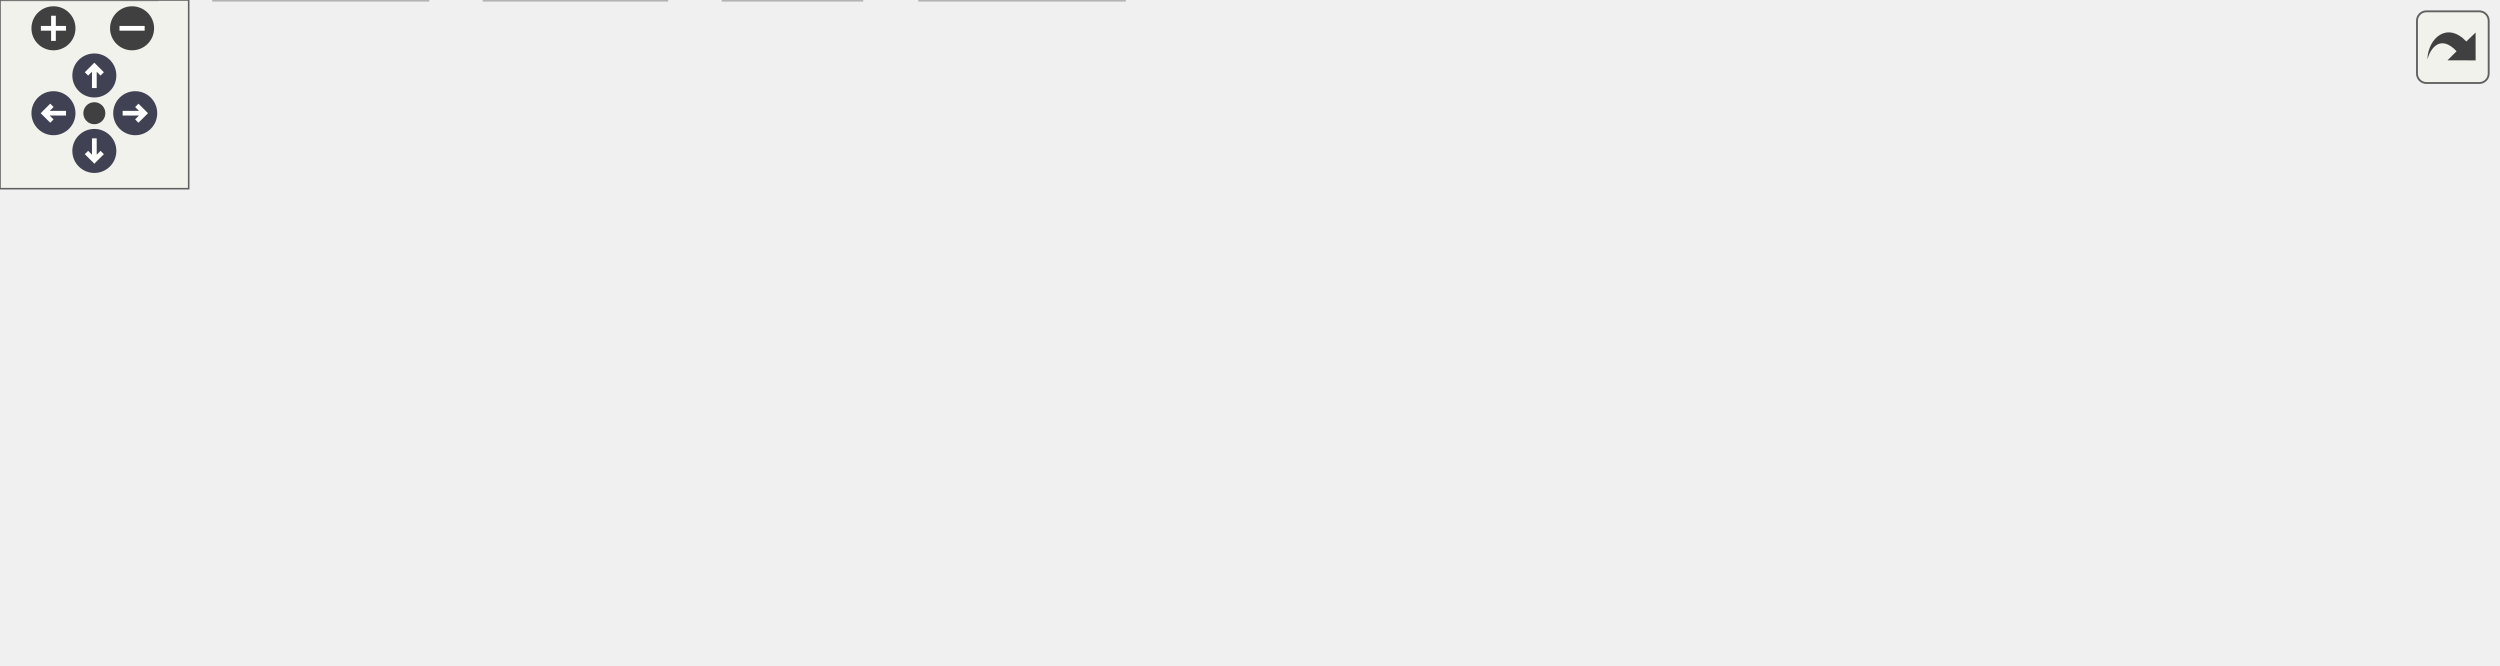
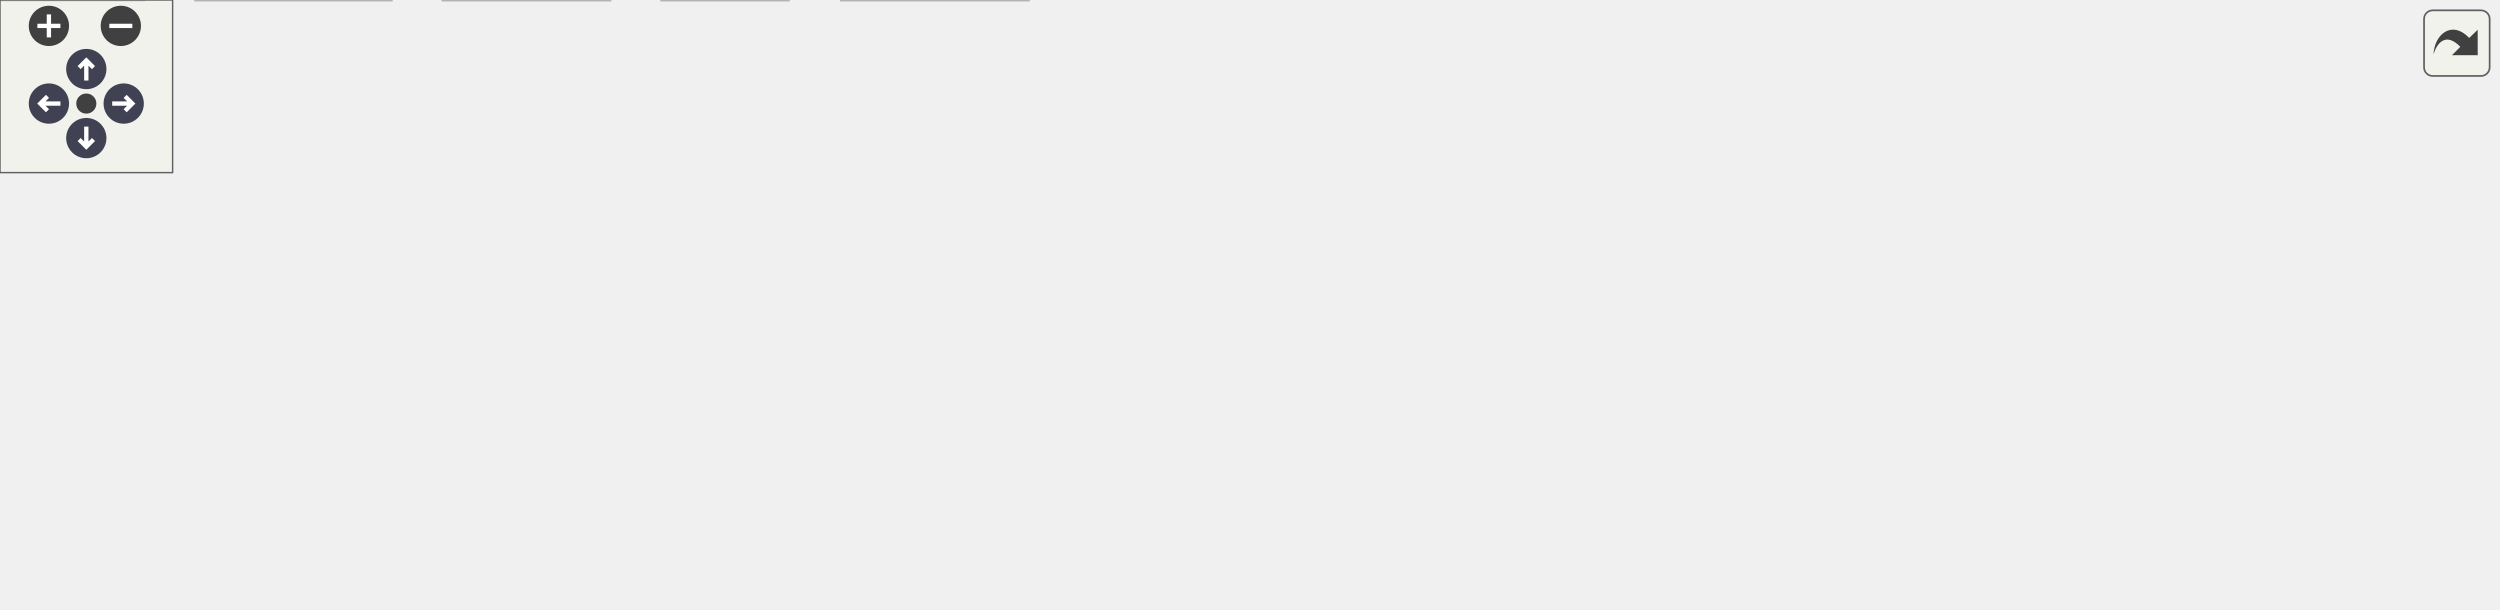
<svg xmlns="http://www.w3.org/2000/svg" xmlns:xlink="http://www.w3.org/1999/xlink" id="main" version="1.1" xml:space="preserve">
  <style type="text/css">
.node, .edge {opacity: 0.7;}
.node.selected, .edge.selected {opacity: 1;}
.edge:hover path { stroke: red; }
.edge:hover polygon { stroke: red; fill: red; }
</style>
  <defs>
    <circle id="rim" cx="0" cy="0" r="7" />
    <circle id="rim2" cx="0" cy="0" r="3.5" />
    <g id="zoomPlus">
      <use xlink:href="#rim" fill="#404040">
        <set attributeName="fill" to="#808080" begin="zoomplus.mouseover" end="zoomplus.mouseout" />
      </use>
      <path d="M-4,0h8M0,-4v8" fill="none" stroke="white" stroke-width="1.5" pointer-events="none" />
    </g>
    <g id="zoomMin">
      <use xlink:href="#rim" fill="#404040">
        <set attributeName="fill" to="#808080" begin="zoomminus.mouseover" end="zoomminus.mouseout" />
      </use>
      <path d="M-4,0h8" fill="none" stroke="white" stroke-width="1.5" pointer-events="none" />
    </g>
    <g id="arrowUp" transform="translate(30 24)">
      <use xlink:href="#rim" />
      <path pointer-events="none" fill="none" stroke="white" stroke-width="1.5" d="M0,-3.0v7 M-2.5,-0.5L0,-3.0L2.5,-0.5" />
    </g>
    <g id="arrowRight" transform="rotate(90) translate(36 -43)">
      <use xlink:href="#rim" />
      <path pointer-events="none" fill="none" stroke="white" stroke-width="1.5" d="M0,-3.0v7 M-2.5,-0.5L0,-3.0L2.5,-0.5" />
    </g>
    <g id="arrowDown" transform="rotate(180) translate(-30 -48)">
      <use xlink:href="#rim" />
      <path pointer-events="none" fill="none" stroke="white" stroke-width="1.5" d="M0,-3.0v7 M-2.5,-0.5L0,-3.0L2.5,-0.5" />
    </g>
    <g id="arrowLeft" transform="rotate(270) translate(-36 17)">
      <use xlink:href="#rim" />
      <path pointer-events="none" fill="none" stroke="white" stroke-width="1.5" d="M0,-3.0v7 M-2.5,-0.5L0,-3.0L2.5,-0.5" />
    </g>
    <g id="resetDef">
      <use xlink:href="#rim2" fill="#404040">
        <set attributeName="fill" to="#808080" begin="reset.mouseover" end="reset.mouseout" />
      </use>
    </g>
  </defs>
  <svg id="graph" class="graph">
    <g id="viewport">
      <g id="Node000001" class="node">
        <g id="a_Node000001">
          <a xlink:title=" ">
-             <polygon fill="#999999" stroke="#666666" points="585.5,-151 418.5,-151 418.5,-110 585.5,-110 585.5,-151" />
-             <text text-anchor="start" x="426.5" y="-139" font-family="Helvetica,sans-Serif" font-size="10.00">/scratch/dragon/sources</text>
-             <text text-anchor="start" x="426.5" y="-128" font-family="Helvetica,sans-Serif" font-size="10.00">/ChimeraTK-DeviceAccess</text>
-             <text text-anchor="middle" x="502" y="-117" font-family="Helvetica,sans-Serif" font-size="10.00">/backends/uio/src/UioAccess.cc</text>
+             <polygon fill="#999999" stroke="#666666" points="619.5,-151 452.5,-151 452.5,-110 619.5,-110 619.5,-151" />
+             <text text-anchor="start" x="460.5" y="-139" font-family="Helvetica,sans-Serif" font-size="10.00">/scratch/dragon/sources</text>
+             <text text-anchor="start" x="460.5" y="-128" font-family="Helvetica,sans-Serif" font-size="10.00">/ChimeraTK-DeviceAccess</text>
+             <text text-anchor="middle" x="536" y="-117" font-family="Helvetica,sans-Serif" font-size="10.00">/backends/uio/src/UioAccess.cc</text>
          </a>
        </g>
      </g>
      <g id="Node000002" class="node">
        <g id="a_Node000002">
          <a xlink:href="_uio_access_8h.html" target="_top" xlink:title=" ">
            <polygon fill="white" stroke="#666666" points="209,-74 133,-74 133,-55 209,-55 209,-74" />
            <text text-anchor="middle" x="171" y="-62" font-family="Helvetica,sans-Serif" font-size="10.00">UioAccess.h</text>
          </a>
        </g>
      </g>
      <g id="edge1_Node000001_Node000002" class="edge">
        <g id="a_edge1_Node000001_Node000002">
          <a xlink:title=" ">
-             <path fill="none" stroke="#63b8ff" d="M418.47,-113.35C355.45,-101.16 271.22,-84.88 219.07,-74.79" />
-             <polygon fill="#63b8ff" stroke="#63b8ff" points="219.56,-71.33 209.08,-72.86 218.23,-78.2 219.56,-71.33" />
+             <path fill="none" stroke="#63b8ff" d="M452.28,-115.03C390.59,-104.34 304.33,-89.31 219.31,-74.22" />
+             <polygon fill="#63b8ff" stroke="#63b8ff" points="219.67,-70.73 209.22,-72.43 218.45,-77.63 219.67,-70.73" />
          </a>
        </g>
      </g>
      <g id="Node000007" class="node">
        <g id="a_Node000007">
          <a xlink:href="_exception_8h.html" target="_top" xlink:title=" ">
            <polygon fill="white" stroke="#666666" points="301,-74 227,-74 227,-55 301,-55 301,-74" />
            <text text-anchor="middle" x="264" y="-62" font-family="Helvetica,sans-Serif" font-size="10.00">Exception.h</text>
          </a>
        </g>
      </g>
      <g id="edge6_Node000001_Node000007" class="edge">
        <g id="a_edge6_Node000001_Node000007">
          <a xlink:title=" ">
-             <path fill="none" stroke="#63b8ff" d="M429.3,-109.95C388.79,-99.06 339.8,-85.88 305.71,-76.72" />
-             <polygon fill="#63b8ff" stroke="#63b8ff" points="306.2,-73.22 295.64,-74.01 304.39,-79.98 306.2,-73.22" />
+             <path fill="none" stroke="#63b8ff" d="M452.91,-109.95C406.02,-98.92 349.17,-85.54 310.17,-76.36" />
+             <polygon fill="#63b8ff" stroke="#63b8ff" points="310.69,-72.89 300.16,-74.01 309.09,-79.71 310.69,-72.89" />
          </a>
        </g>
      </g>
      <g id="Node000009" class="node">
        <g id="a_Node000009">
          <a xlink:title=" ">
            <polygon fill="#e0e0e0" stroke="#999999" points="396.5,-74 319.5,-74 319.5,-55 396.5,-55 396.5,-74" />
            <text text-anchor="middle" x="358" y="-62" font-family="Helvetica,sans-Serif" font-size="10.00">sys/mman.h</text>
          </a>
        </g>
      </g>
      <g id="edge9_Node000001_Node000009" class="edge">
        <g id="a_edge9_Node000001_Node000009">
          <a xlink:title=" ">
-             <path fill="none" stroke="#63b8ff" d="M458.01,-109.95C434.84,-99.65 407.08,-87.31 386.7,-78.25" />
-             <polygon fill="#63b8ff" stroke="#63b8ff" points="387.89,-74.95 377.33,-74.09 385.05,-81.35 387.89,-74.95" />
+             <path fill="none" stroke="#63b8ff" d="M481.63,-109.95C452.2,-99.37 416.8,-86.64 391.43,-77.52" />
+             <polygon fill="#63b8ff" stroke="#63b8ff" points="392.49,-74.18 381.9,-74.09 390.12,-80.77 392.49,-74.18" />
          </a>
        </g>
      </g>
      <g id="Node000010" class="node">
        <g id="a_Node000010">
          <a xlink:title=" ">
            <polygon fill="#e0e0e0" stroke="#999999" points="461.5,-74 414.5,-74 414.5,-55 461.5,-55 461.5,-74" />
            <text text-anchor="middle" x="438" y="-62" font-family="Helvetica,sans-Serif" font-size="10.00">fcntl.h</text>
          </a>
        </g>
      </g>
      <g id="edge10_Node000001_Node000010" class="edge">
        <g id="a_edge10_Node000001_Node000010">
          <a xlink:title=" ">
-             <path fill="none" stroke="#63b8ff" d="M482.45,-109.95C473.33,-100.83 462.61,-90.11 453.99,-81.49" />
-             <polygon fill="#63b8ff" stroke="#63b8ff" points="456.31,-78.86 446.76,-74.26 451.36,-83.81 456.31,-78.86" />
+             <path fill="none" stroke="#63b8ff" d="M506.06,-109.95C491.15,-100.21 473.46,-88.65 459.84,-79.76" />
+             <polygon fill="#63b8ff" stroke="#63b8ff" points="461.44,-76.63 451.16,-74.09 457.62,-82.49 461.44,-76.63" />
          </a>
        </g>
      </g>
      <g id="Node000011" class="node">
        <g id="a_Node000011">
          <a xlink:title=" ">
            <polygon fill="#e0e0e0" stroke="#999999" points="524,-74 480,-74 480,-55 524,-55 524,-74" />
            <text text-anchor="middle" x="502" y="-62" font-family="Helvetica,sans-Serif" font-size="10.00">poll.h</text>
          </a>
        </g>
      </g>
      <g id="edge11_Node000001_Node000011" class="edge">
        <g id="a_edge11_Node000001_Node000011">
          <a xlink:title=" ">
-             <path fill="none" stroke="#63b8ff" d="M502,-109.95C502,-101.85 502,-92.5 502,-84.47" />
-             <polygon fill="#63b8ff" stroke="#63b8ff" points="505.5,-84.26 502,-74.26 498.5,-84.26 505.5,-84.26" />
+             <path fill="none" stroke="#63b8ff" d="M525.61,-109.95C521.07,-101.39 515.77,-91.42 511.35,-83.1" />
+             <polygon fill="#63b8ff" stroke="#63b8ff" points="514.44,-81.45 506.65,-74.26 508.25,-84.73 514.44,-81.45" />
          </a>
        </g>
      </g>
      <g id="Node000012" class="node">
        <g id="a_Node000012">
          <a xlink:title=" ">
-             <polygon fill="#e0e0e0" stroke="#999999" points="589.5,-74 542.5,-74 542.5,-55 589.5,-55 589.5,-74" />
-             <text text-anchor="middle" x="566" y="-62" font-family="Helvetica,sans-Serif" font-size="10.00">cerrno</text>
+             <polygon fill="#e0e0e0" stroke="#999999" points="598,-74 542,-74 542,-55 598,-55 598,-74" />
+             <text text-anchor="middle" x="570" y="-62" font-family="Helvetica,sans-Serif" font-size="10.00">unistd.h</text>
          </a>
        </g>
      </g>
      <g id="edge12_Node000001_Node000012" class="edge">
        <g id="a_edge12_Node000001_Node000012">
          <a xlink:title=" ">
-             <path fill="none" stroke="#63b8ff" d="M521.55,-109.95C530.67,-100.83 541.39,-90.11 550.01,-81.49" />
-             <polygon fill="#63b8ff" stroke="#63b8ff" points="552.64,-83.81 557.24,-74.26 547.69,-78.86 552.64,-83.81" />
+             <path fill="none" stroke="#63b8ff" d="M546.39,-109.95C550.93,-101.39 556.23,-91.42 560.65,-83.1" />
+             <polygon fill="#63b8ff" stroke="#63b8ff" points="563.75,-84.73 565.35,-74.26 557.56,-81.45 563.75,-84.73" />
          </a>
        </g>
      </g>
      <g id="Node000013" class="node">
        <g id="a_Node000013">
          <a xlink:title=" ">
-             <polygon fill="#e0e0e0" stroke="#999999" points="658,-74 608,-74 608,-55 658,-55 658,-74" />
-             <text text-anchor="middle" x="633" y="-62" font-family="Helvetica,sans-Serif" font-size="10.00">cstring</text>
+             <polygon fill="#e0e0e0" stroke="#999999" points="663.5,-74 616.5,-74 616.5,-55 663.5,-55 663.5,-74" />
+             <text text-anchor="middle" x="640" y="-62" font-family="Helvetica,sans-Serif" font-size="10.00">cerrno</text>
          </a>
        </g>
      </g>
      <g id="edge13_Node000001_Node000013" class="edge">
        <g id="a_edge13_Node000001_Node000013">
          <a xlink:title=" ">
-             <path fill="none" stroke="#63b8ff" d="M542.02,-109.95C562.9,-99.75 587.89,-87.54 606.39,-78.5" />
-             <polygon fill="#63b8ff" stroke="#63b8ff" points="607.96,-81.63 615.41,-74.09 604.89,-75.34 607.96,-81.63" />
+             <path fill="none" stroke="#63b8ff" d="M567.77,-109.95C583.74,-100.12 602.74,-88.43 617.24,-79.51" />
+             <polygon fill="#63b8ff" stroke="#63b8ff" points="619.36,-82.31 626.04,-74.09 615.69,-76.35 619.36,-82.31" />
          </a>
        </g>
      </g>
      <g id="Node000014" class="node">
        <g id="a_Node000014">
          <a xlink:title=" ">
-             <polygon fill="#e0e0e0" stroke="#999999" points="731.5,-74 676.5,-74 676.5,-55 731.5,-55 731.5,-74" />
-             <text text-anchor="middle" x="704" y="-62" font-family="Helvetica,sans-Serif" font-size="10.00">fstream</text>
+             <polygon fill="#e0e0e0" stroke="#999999" points="732,-74 682,-74 682,-55 732,-55 732,-74" />
+             <text text-anchor="middle" x="707" y="-62" font-family="Helvetica,sans-Serif" font-size="10.00">cstring</text>
          </a>
        </g>
      </g>
      <g id="edge14_Node000001_Node000014" class="edge">
        <g id="a_edge14_Node000001_Node000014">
          <a xlink:title=" ">
-             <path fill="none" stroke="#63b8ff" d="M563.7,-109.95C597.64,-99.2 638.59,-86.22 667.47,-77.07" />
-             <polygon fill="#63b8ff" stroke="#63b8ff" points="668.67,-80.36 677.15,-74.01 666.56,-73.69 668.67,-80.36" />
+             <path fill="none" stroke="#63b8ff" d="M588.23,-109.95C616.38,-99.42 650.22,-86.75 674.56,-77.64" />
+             <polygon fill="#63b8ff" stroke="#63b8ff" points="675.9,-80.88 684.04,-74.09 673.45,-74.32 675.9,-80.88" />
          </a>
        </g>
      </g>
      <g id="Node000015" class="node">
        <g id="a_Node000015">
          <a xlink:title=" ">
-             <polygon fill="#e0e0e0" stroke="#999999" points="794,-74 750,-74 750,-55 794,-55 794,-74" />
-             <text text-anchor="middle" x="772" y="-62" font-family="Helvetica,sans-Serif" font-size="10.00">limits</text>
+             <polygon fill="#e0e0e0" stroke="#999999" points="805.5,-74 750.5,-74 750.5,-55 805.5,-55 805.5,-74" />
+             <text text-anchor="middle" x="778" y="-62" font-family="Helvetica,sans-Serif" font-size="10.00">fstream</text>
          </a>
        </g>
      </g>
      <g id="edge15_Node000001_Node000015" class="edge">
        <g id="a_edge15_Node000001_Node000015">
          <a xlink:title=" ">
-             <path fill="none" stroke="#63b8ff" d="M585.7,-110.91C629.14,-101.06 683.29,-88.48 739.84,-74.22" />
-             <polygon fill="#63b8ff" stroke="#63b8ff" points="740.84,-77.58 749.68,-71.73 739.12,-70.8 740.84,-77.58" />
+             <path fill="none" stroke="#63b8ff" d="M609.92,-109.95C653.19,-98.51 705.97,-84.55 740.71,-75.36" />
+             <polygon fill="#63b8ff" stroke="#63b8ff" points="741.67,-78.73 750.44,-72.79 739.88,-71.96 741.67,-78.73" />
+           </a>
+         </g>
+       </g>
+       <g id="Node000016" class="node">
+         <g id="a_Node000016">
+           <a xlink:title=" ">
+             <polygon fill="#e0e0e0" stroke="#999999" points="868,-74 824,-74 824,-55 868,-55 868,-74" />
+             <text text-anchor="middle" x="846" y="-62" font-family="Helvetica,sans-Serif" font-size="10.00">limits</text>
+           </a>
+         </g>
+       </g>
+       <g id="edge16_Node000001_Node000016" class="edge">
+         <g id="a_edge16_Node000001_Node000016">
+           <a xlink:title=" ">
+             <path fill="none" stroke="#63b8ff" d="M619.66,-114.47C672.75,-104.55 743.1,-90.72 813.73,-74.17" />
+             <polygon fill="#63b8ff" stroke="#63b8ff" points="814.77,-77.52 823.7,-71.82 813.16,-70.71 814.77,-77.52" />
          </a>
        </g>
      </g>
      <g id="Node000003" class="node">
        <g id="a_Node000003">
          <a xlink:title=" ">
            <polygon fill="#e0e0e0" stroke="#999999" points="50,-19 0,-19 0,0 50,0 50,-19" />
            <text text-anchor="middle" x="25" y="-7" font-family="Helvetica,sans-Serif" font-size="10.00">atomic</text>
          </a>
        </g>
      </g>
      <g id="edge2_Node000002_Node000003" class="edge">
        <g id="a_edge2_Node000002_Node000003">
          <a xlink:title=" ">
            <path fill="none" stroke="#63b8ff" d="M147.54,-54.98C123.42,-46.23 85.63,-32.51 58.4,-22.62" />
            <polygon fill="#63b8ff" stroke="#63b8ff" points="59.48,-19.29 48.88,-19.17 57.09,-25.87 59.48,-19.29" />
          </a>
        </g>
      </g>
      <g id="Node000004" class="node">
        <g id="a_Node000004">
          <a xlink:title=" ">
            <polygon fill="#e0e0e0" stroke="#999999" points="136,-19 68,-19 68,0 136,0 136,-19" />
            <text text-anchor="middle" x="102" y="-7" font-family="Helvetica,sans-Serif" font-size="10.00">filesystem</text>
          </a>
        </g>
      </g>
      <g id="edge3_Node000002_Node000004" class="edge">
        <g id="a_edge3_Node000002_Node000004">
          <a xlink:title=" ">
            <path fill="none" stroke="#63b8ff" d="M159.91,-54.98C149.51,-47 133.74,-34.88 121.28,-25.31" />
            <polygon fill="#63b8ff" stroke="#63b8ff" points="123.35,-22.49 113.29,-19.17 119.09,-28.04 123.35,-22.49" />
          </a>
        </g>
      </g>
      <g id="Node000005" class="node">
        <g id="a_Node000005">
          <a xlink:title=" ">
            <polygon fill="#e0e0e0" stroke="#999999" points="212,-19 154,-19 154,0 212,0 212,-19" />
            <text text-anchor="middle" x="183" y="-7" font-family="Helvetica,sans-Serif" font-size="10.00">memory</text>
          </a>
        </g>
      </g>
      <g id="edge4_Node000002_Node000005" class="edge">
        <g id="a_edge4_Node000002_Node000005">
          <a xlink:title=" ">
            <path fill="none" stroke="#63b8ff" d="M172.98,-54.75C174.57,-47.72 176.86,-37.62 178.85,-28.84" />
            <polygon fill="#63b8ff" stroke="#63b8ff" points="182.26,-29.62 181.06,-19.09 175.43,-28.07 182.26,-29.62" />
          </a>
        </g>
      </g>
      <g id="Node000006" class="node">
        <g id="a_Node000006">
          <a xlink:title=" ">
            <polygon fill="#e0e0e0" stroke="#999999" points="274,-19 230,-19 230,0 274,0 274,-19" />
            <text text-anchor="middle" x="252" y="-7" font-family="Helvetica,sans-Serif" font-size="10.00">string</text>
          </a>
        </g>
      </g>
      <g id="edge5_Node000002_Node000006" class="edge">
        <g id="a_edge5_Node000002_Node000006">
          <a xlink:title=" ">
            <path fill="none" stroke="#63b8ff" d="M184.01,-54.98C196.46,-46.84 215.46,-34.41 230.21,-24.76" />
            <polygon fill="#63b8ff" stroke="#63b8ff" points="232.3,-27.57 238.75,-19.17 228.46,-21.72 232.3,-27.57" />
          </a>
        </g>
      </g>
      <g id="edge8_Node000007_Node000006" class="edge">
        <g id="a_edge8_Node000007_Node000006">
          <a xlink:title=" ">
            <path fill="none" stroke="#63b8ff" d="M262.02,-54.75C260.43,-47.72 258.14,-37.62 256.15,-28.84" />
            <polygon fill="#63b8ff" stroke="#63b8ff" points="259.57,-28.07 253.94,-19.09 252.74,-29.62 259.57,-28.07" />
          </a>
        </g>
      </g>
      <g id="Node000008" class="node">
        <g id="a_Node000008">
          <a xlink:title=" ">
            <polygon fill="#e0e0e0" stroke="#999999" points="357.5,-19 292.5,-19 292.5,0 357.5,0 357.5,-19" />
            <text text-anchor="middle" x="325" y="-7" font-family="Helvetica,sans-Serif" font-size="10.00">exception</text>
          </a>
        </g>
      </g>
      <g id="edge7_Node000007_Node000008" class="edge">
        <g id="a_edge7_Node000007_Node000008">
          <a xlink:title=" ">
            <path fill="none" stroke="#63b8ff" d="M273.8,-54.98C282.82,-47.15 296.41,-35.34 307.32,-25.86" />
            <polygon fill="#63b8ff" stroke="#63b8ff" points="309.77,-28.37 315.02,-19.17 305.18,-23.09 309.77,-28.37" />
          </a>
        </g>
      </g>
    </g>
  </svg>
  <g id="navigator" transform="translate(0 0)" fill="#404254">
    <rect fill="#f2f5e9" fill-opacity="0.5" stroke="#606060" stroke-width=".5" x="0" y="0" width="60" height="60" />
    <use id="zoomplus" xlink:href="#zoomPlus" x="17" y="9" />
    <use id="zoomminus" xlink:href="#zoomMin" x="42" y="9" />
    <use id="reset" xlink:href="#resetDef" x="30" y="36" />
    <use id="arrowup" xlink:href="#arrowUp" x="0" y="0" />
    <use id="arrowright" xlink:href="#arrowRight" x="0" y="0" />
    <use id="arrowdown" xlink:href="#arrowDown" x="0" y="0" />
    <use id="arrowleft" xlink:href="#arrowLeft" x="0" y="0" />
  </g>
  <svg viewBox="0 0 15 15" width="100%" height="30px" preserveAspectRatio="xMaxYMin meet">
    <g id="arrow_out" transform="scale(0.3 0.3)">
      <a xlink:href="_uio_access_8cc__incl_org.svg" target="_base">
        <rect id="button" ry="5" rx="5" y="6" x="6" height="38" width="38" fill="#f2f5e9" fill-opacity="0.5" stroke="#606060" stroke-width="1.0" />
        <path id="arrow" d="M 11.5,31.437 C 11.94,20.098 22.043,11.323 32.159,21.979 L 37.069,17.246 C 37.069,17.246 37.088,32 37.088,32 L 22.16,31.978 C 22.16,31.978 26.998,27.14 26.998,27.14 C 18.529,18.264 13.292,25.23 11.5,31.437 z" style="fill:#404040;" />
      </a>
    </g>
  </svg>
  <style type="text/css">

[data-mouse-over-selected='false'] { opacity: 0.7; }
[data-mouse-over-selected='true']  { opacity: 1.0; }

</style>
</svg>
